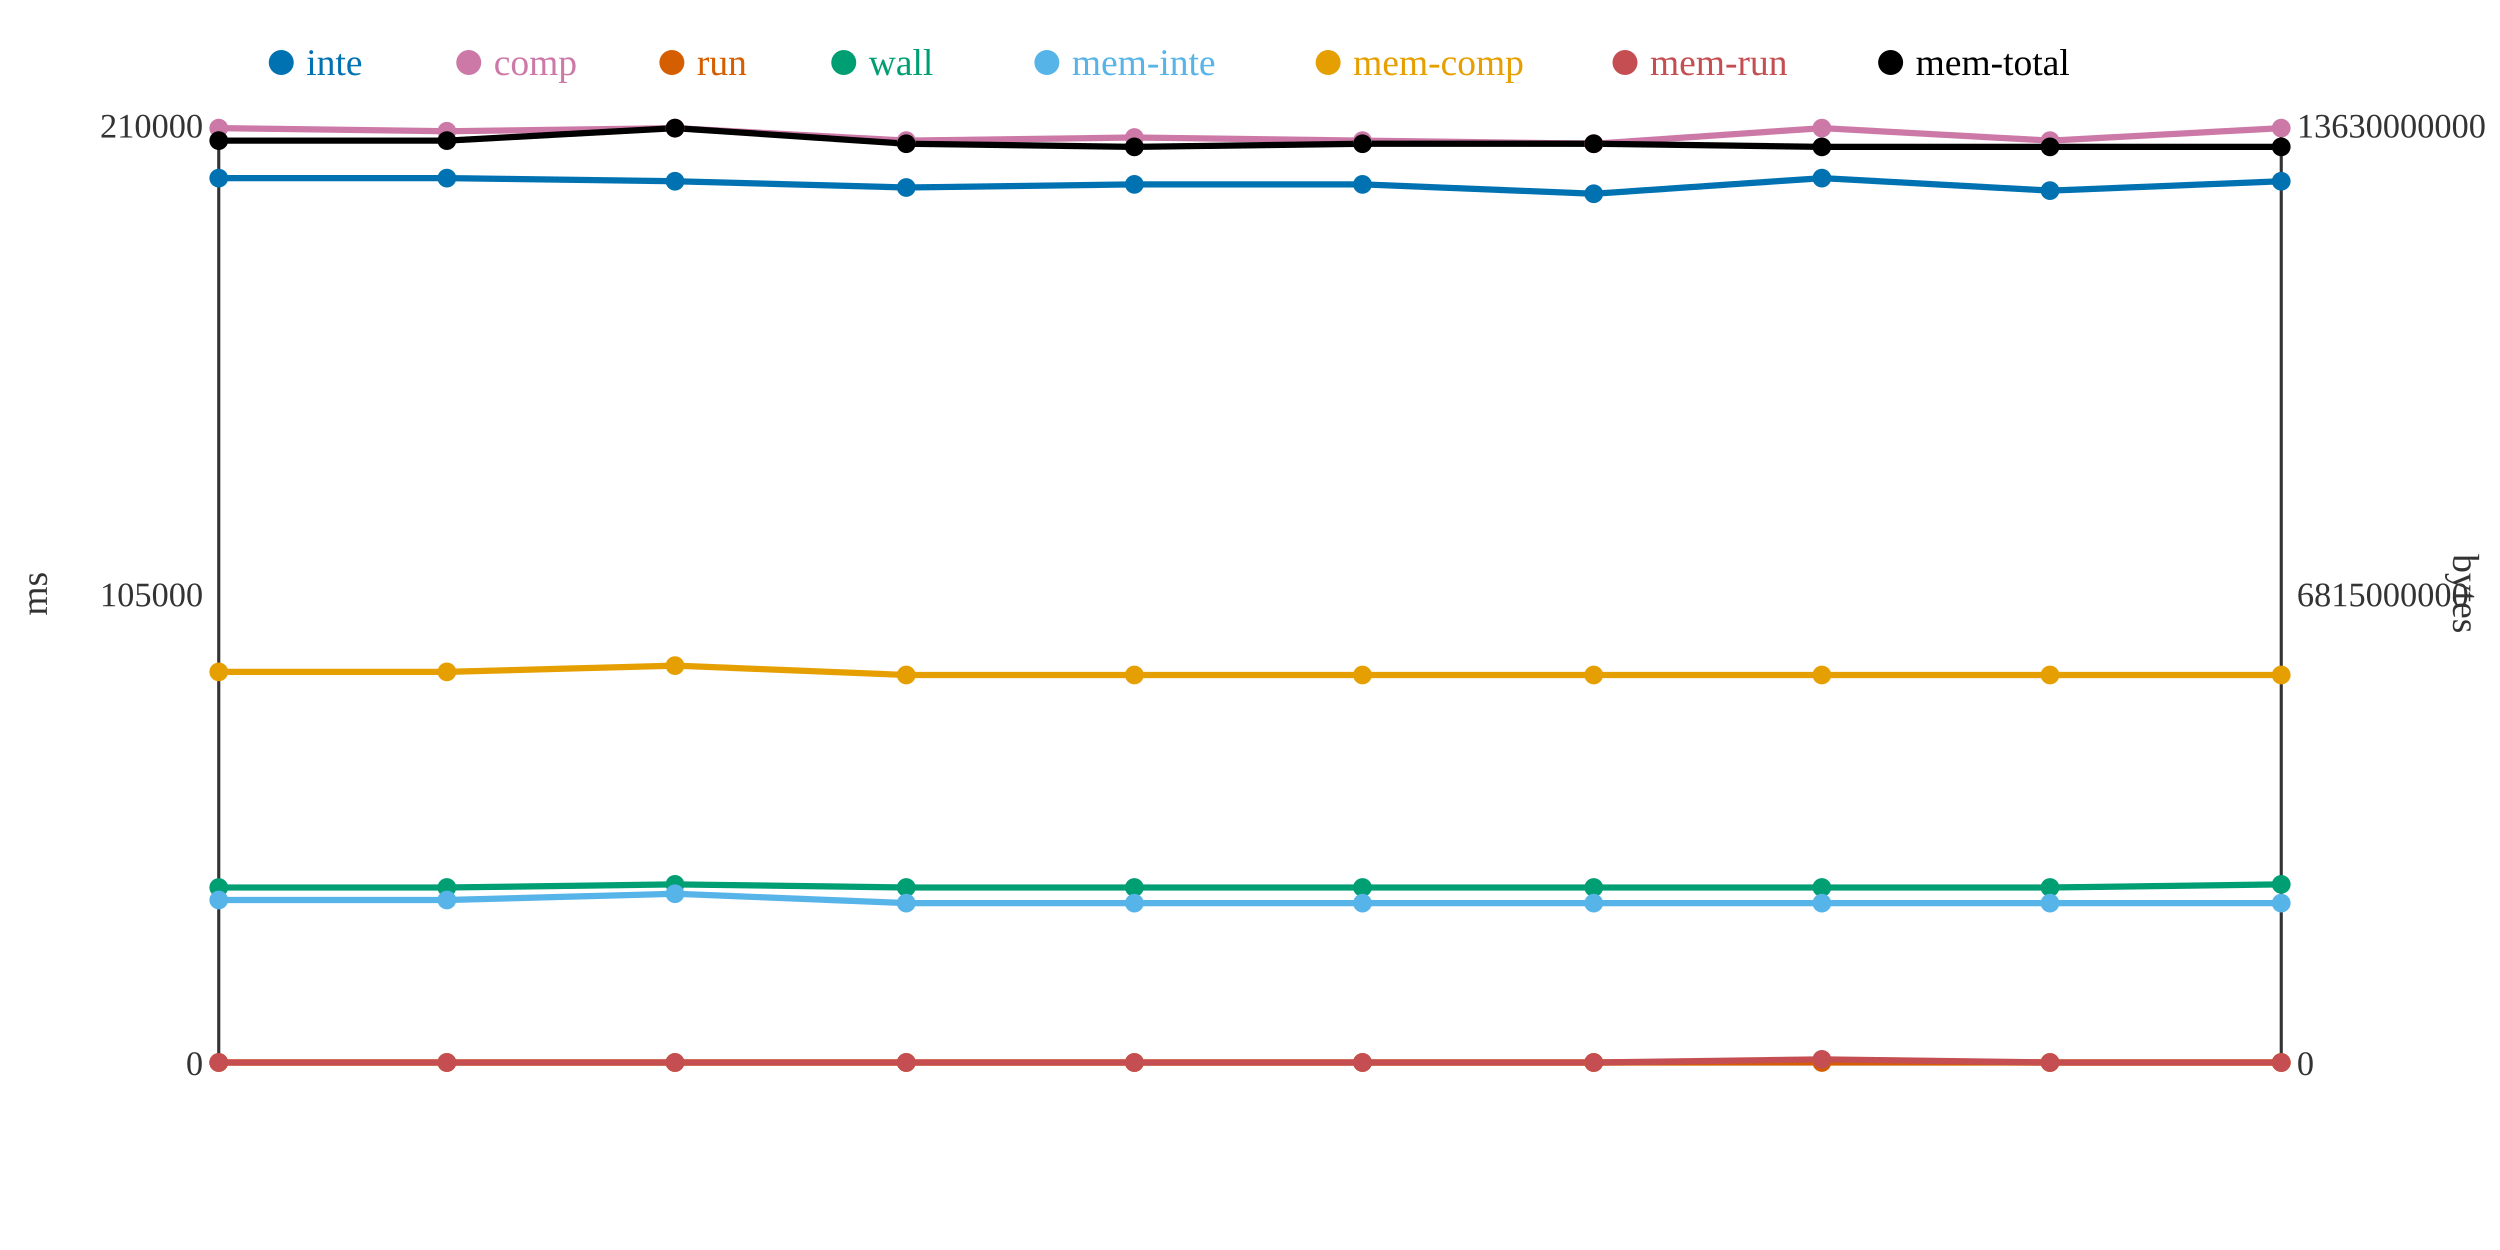
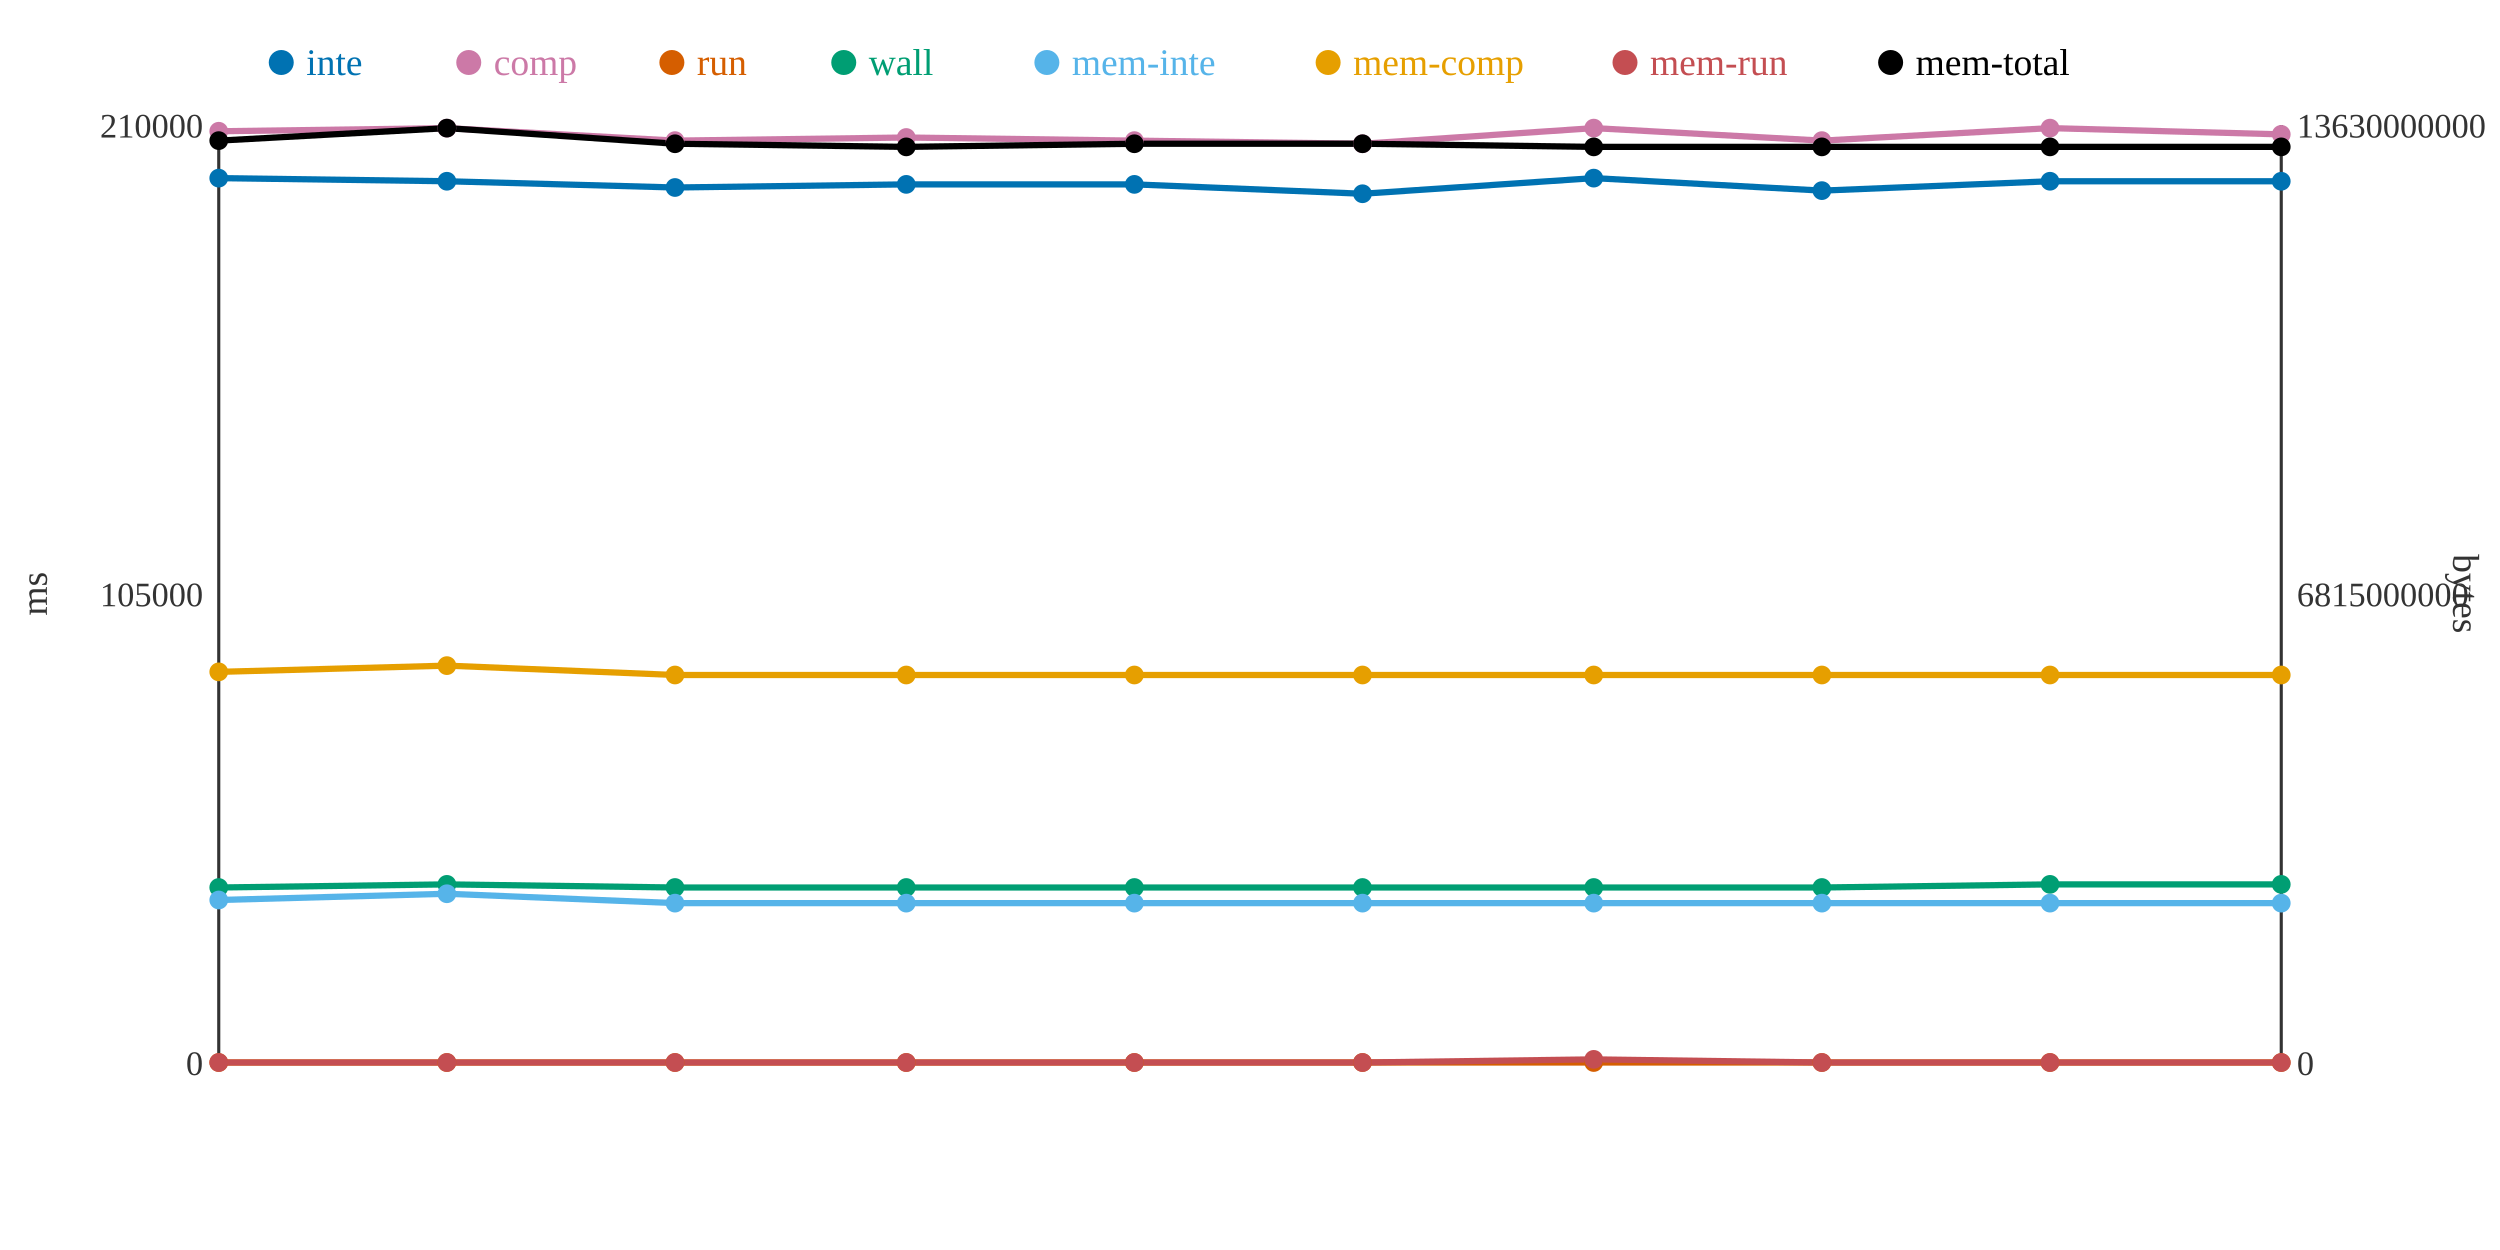
<svg xmlns="http://www.w3.org/2000/svg" width="800" height="400">
  <rect width="800" height="400" fill="white" />
  <line x1="70" y1="40" x2="70" y2="340" stroke="#333" stroke-width="1" />
  <line x1="70" y1="340" x2="730" y2="340" stroke="#333" stroke-width="1" />
  <line x1="730" y1="40" x2="730" y2="340" stroke="#333" stroke-width="1" />
  <text x="65" y="344" text-anchor="end" font-size="11" fill="#333">0</text>
  <text x="65" y="194" text-anchor="end" font-size="11" fill="#333">105000</text>
  <text x="65" y="44" text-anchor="end" font-size="11" fill="#333">210000</text>
  <text x="15" y="190" text-anchor="middle" font-size="12" fill="#333" transform="rotate(-90 15 190)">ms</text>
  <text x="735" y="344" text-anchor="start" font-size="11" fill="#333">0</text>
  <text x="735" y="194" text-anchor="start" font-size="11" fill="#333">6815000000</text>
  <text x="735" y="44" text-anchor="start" font-size="11" fill="#333">13630000000</text>
  <text x="785" y="190" text-anchor="middle" font-size="12" fill="#333" transform="rotate(90 785 190)">bytes</text>
-   <polyline points="70,57 143,57 216,58 290,60 363,59 436,59 510,62 583,57 656,61 730,58" fill="none" stroke="#0072B2" stroke-width="2" />
-   <polyline points="70,41 143,42 216,41 290,45 363,44 436,45 510,46 583,41 656,45 730,41" fill="none" stroke="#CC79A7" stroke-width="2" />
+   <polyline points="70,57 143,58 216,60 290,59 363,59 436,62 510,57 583,61 656,58 730,58" fill="none" stroke="#0072B2" stroke-width="2" />
+   <polyline points="70,42 143,41 216,45 290,44 363,45 436,46 510,41 583,45 656,41 730,43" fill="none" stroke="#CC79A7" stroke-width="2" />
  <polyline points="70,340 143,340 216,340 290,340 363,340 436,340 510,340 583,340 656,340 730,340" fill="none" stroke="#D55E00" stroke-width="2" />
-   <polyline points="70,284 143,284 216,283 290,284 363,284 436,284 510,284 583,284 656,284 730,283" fill="none" stroke="#009E73" stroke-width="2" />
-   <polyline points="70,288 143,288 216,286 290,289 363,289 436,289 510,289 583,289 656,289 730,289" fill="none" stroke="#56B4E9" stroke-width="2" />
-   <polyline points="70,215 143,215 216,213 290,216 363,216 436,216 510,216 583,216 656,216 730,216" fill="none" stroke="#E69F00" stroke-width="2" />
-   <polyline points="70,340 143,340 216,340 290,340 363,340 436,340 510,340 583,339 656,340 730,340" fill="none" stroke="#C44E52" stroke-width="2" />
-   <polyline points="70,45 143,45 216,41 290,46 363,47 436,46 510,46 583,47 656,47 730,47" fill="none" stroke="#000000" stroke-width="2" />
+   <polyline points="70,284 143,283 216,284 290,284 363,284 436,284 510,284 583,284 656,283 730,283" fill="none" stroke="#009E73" stroke-width="2" />
+   <polyline points="70,288 143,286 216,289 290,289 363,289 436,289 510,289 583,289 656,289 730,289" fill="none" stroke="#56B4E9" stroke-width="2" />
+   <polyline points="70,215 143,213 216,216 290,216 363,216 436,216 510,216 583,216 656,216 730,216" fill="none" stroke="#E69F00" stroke-width="2" />
+   <polyline points="70,340 143,340 216,340 290,340 363,340 436,340 510,339 583,340 656,340 730,340" fill="none" stroke="#C44E52" stroke-width="2" />
+   <polyline points="70,45 143,41 216,46 290,47 363,46 436,46 510,47 583,47 656,47 730,47" fill="none" stroke="#000000" stroke-width="2" />
  <circle cx="70" cy="57" r="3" fill="#0072B2" />
-   <circle cx="70" cy="41" r="3" fill="#CC79A7" />
+   <circle cx="70" cy="42" r="3" fill="#CC79A7" />
  <circle cx="70" cy="340" r="3" fill="#D55E00" />
  <circle cx="70" cy="284" r="3" fill="#009E73" />
  <circle cx="70" cy="288" r="3" fill="#56B4E9" />
  <circle cx="70" cy="215" r="3" fill="#E69F00" />
  <circle cx="70" cy="340" r="3" fill="#C44E52" />
  <circle cx="70" cy="45" r="3" fill="#000000" />
-   <circle cx="143" cy="57" r="3" fill="#0072B2" />
-   <circle cx="143" cy="42" r="3" fill="#CC79A7" />
+   <circle cx="143" cy="58" r="3" fill="#0072B2" />
+   <circle cx="143" cy="41" r="3" fill="#CC79A7" />
  <circle cx="143" cy="340" r="3" fill="#D55E00" />
-   <circle cx="143" cy="284" r="3" fill="#009E73" />
-   <circle cx="143" cy="288" r="3" fill="#56B4E9" />
-   <circle cx="143" cy="215" r="3" fill="#E69F00" />
+   <circle cx="143" cy="283" r="3" fill="#009E73" />
+   <circle cx="143" cy="286" r="3" fill="#56B4E9" />
+   <circle cx="143" cy="213" r="3" fill="#E69F00" />
  <circle cx="143" cy="340" r="3" fill="#C44E52" />
-   <circle cx="143" cy="45" r="3" fill="#000000" />
-   <circle cx="216" cy="58" r="3" fill="#0072B2" />
-   <circle cx="216" cy="41" r="3" fill="#CC79A7" />
+   <circle cx="143" cy="41" r="3" fill="#000000" />
+   <circle cx="216" cy="60" r="3" fill="#0072B2" />
+   <circle cx="216" cy="45" r="3" fill="#CC79A7" />
  <circle cx="216" cy="340" r="3" fill="#D55E00" />
-   <circle cx="216" cy="283" r="3" fill="#009E73" />
-   <circle cx="216" cy="286" r="3" fill="#56B4E9" />
-   <circle cx="216" cy="213" r="3" fill="#E69F00" />
+   <circle cx="216" cy="284" r="3" fill="#009E73" />
+   <circle cx="216" cy="289" r="3" fill="#56B4E9" />
+   <circle cx="216" cy="216" r="3" fill="#E69F00" />
  <circle cx="216" cy="340" r="3" fill="#C44E52" />
-   <circle cx="216" cy="41" r="3" fill="#000000" />
-   <circle cx="290" cy="60" r="3" fill="#0072B2" />
-   <circle cx="290" cy="45" r="3" fill="#CC79A7" />
+   <circle cx="216" cy="46" r="3" fill="#000000" />
+   <circle cx="290" cy="59" r="3" fill="#0072B2" />
+   <circle cx="290" cy="44" r="3" fill="#CC79A7" />
  <circle cx="290" cy="340" r="3" fill="#D55E00" />
  <circle cx="290" cy="284" r="3" fill="#009E73" />
  <circle cx="290" cy="289" r="3" fill="#56B4E9" />
  <circle cx="290" cy="216" r="3" fill="#E69F00" />
  <circle cx="290" cy="340" r="3" fill="#C44E52" />
-   <circle cx="290" cy="46" r="3" fill="#000000" />
+   <circle cx="290" cy="47" r="3" fill="#000000" />
  <circle cx="363" cy="59" r="3" fill="#0072B2" />
-   <circle cx="363" cy="44" r="3" fill="#CC79A7" />
+   <circle cx="363" cy="45" r="3" fill="#CC79A7" />
  <circle cx="363" cy="340" r="3" fill="#D55E00" />
  <circle cx="363" cy="284" r="3" fill="#009E73" />
  <circle cx="363" cy="289" r="3" fill="#56B4E9" />
  <circle cx="363" cy="216" r="3" fill="#E69F00" />
  <circle cx="363" cy="340" r="3" fill="#C44E52" />
-   <circle cx="363" cy="47" r="3" fill="#000000" />
-   <circle cx="436" cy="59" r="3" fill="#0072B2" />
-   <circle cx="436" cy="45" r="3" fill="#CC79A7" />
+   <circle cx="363" cy="46" r="3" fill="#000000" />
+   <circle cx="436" cy="62" r="3" fill="#0072B2" />
+   <circle cx="436" cy="46" r="3" fill="#CC79A7" />
  <circle cx="436" cy="340" r="3" fill="#D55E00" />
  <circle cx="436" cy="284" r="3" fill="#009E73" />
  <circle cx="436" cy="289" r="3" fill="#56B4E9" />
  <circle cx="436" cy="216" r="3" fill="#E69F00" />
  <circle cx="436" cy="340" r="3" fill="#C44E52" />
  <circle cx="436" cy="46" r="3" fill="#000000" />
-   <circle cx="510" cy="62" r="3" fill="#0072B2" />
-   <circle cx="510" cy="46" r="3" fill="#CC79A7" />
+   <circle cx="510" cy="57" r="3" fill="#0072B2" />
+   <circle cx="510" cy="41" r="3" fill="#CC79A7" />
  <circle cx="510" cy="340" r="3" fill="#D55E00" />
  <circle cx="510" cy="284" r="3" fill="#009E73" />
  <circle cx="510" cy="289" r="3" fill="#56B4E9" />
  <circle cx="510" cy="216" r="3" fill="#E69F00" />
-   <circle cx="510" cy="340" r="3" fill="#C44E52" />
-   <circle cx="510" cy="46" r="3" fill="#000000" />
-   <circle cx="583" cy="57" r="3" fill="#0072B2" />
-   <circle cx="583" cy="41" r="3" fill="#CC79A7" />
+   <circle cx="510" cy="339" r="3" fill="#C44E52" />
+   <circle cx="510" cy="47" r="3" fill="#000000" />
+   <circle cx="583" cy="61" r="3" fill="#0072B2" />
+   <circle cx="583" cy="45" r="3" fill="#CC79A7" />
  <circle cx="583" cy="340" r="3" fill="#D55E00" />
  <circle cx="583" cy="284" r="3" fill="#009E73" />
  <circle cx="583" cy="289" r="3" fill="#56B4E9" />
  <circle cx="583" cy="216" r="3" fill="#E69F00" />
-   <circle cx="583" cy="339" r="3" fill="#C44E52" />
+   <circle cx="583" cy="340" r="3" fill="#C44E52" />
  <circle cx="583" cy="47" r="3" fill="#000000" />
-   <circle cx="656" cy="61" r="3" fill="#0072B2" />
-   <circle cx="656" cy="45" r="3" fill="#CC79A7" />
+   <circle cx="656" cy="58" r="3" fill="#0072B2" />
+   <circle cx="656" cy="41" r="3" fill="#CC79A7" />
  <circle cx="656" cy="340" r="3" fill="#D55E00" />
-   <circle cx="656" cy="284" r="3" fill="#009E73" />
+   <circle cx="656" cy="283" r="3" fill="#009E73" />
  <circle cx="656" cy="289" r="3" fill="#56B4E9" />
  <circle cx="656" cy="216" r="3" fill="#E69F00" />
  <circle cx="656" cy="340" r="3" fill="#C44E52" />
  <circle cx="656" cy="47" r="3" fill="#000000" />
  <circle cx="730" cy="58" r="3" fill="#0072B2" />
-   <circle cx="730" cy="41" r="3" fill="#CC79A7" />
+   <circle cx="730" cy="43" r="3" fill="#CC79A7" />
  <circle cx="730" cy="340" r="3" fill="#D55E00" />
  <circle cx="730" cy="283" r="3" fill="#009E73" />
  <circle cx="730" cy="289" r="3" fill="#56B4E9" />
  <circle cx="730" cy="216" r="3" fill="#E69F00" />
  <circle cx="730" cy="340" r="3" fill="#C44E52" />
  <circle cx="730" cy="47" r="3" fill="#000000" />
  <circle cx="90" cy="20" r="4" fill="#0072B2" />
  <text x="98" y="24" text-anchor="start" font-size="12" fill="#0072B2">inte</text>
  <circle cx="150" cy="20" r="4" fill="#CC79A7" />
  <text x="158" y="24" text-anchor="start" font-size="12" fill="#CC79A7">comp</text>
  <circle cx="215" cy="20" r="4" fill="#D55E00" />
  <text x="223" y="24" text-anchor="start" font-size="12" fill="#D55E00">run</text>
  <circle cx="270" cy="20" r="4" fill="#009E73" />
  <text x="278" y="24" text-anchor="start" font-size="12" fill="#009E73">wall</text>
  <circle cx="335" cy="20" r="4" fill="#56B4E9" />
  <text x="343" y="24" text-anchor="start" font-size="12" fill="#56B4E9">mem-inte</text>
  <circle cx="425" cy="20" r="4" fill="#E69F00" />
  <text x="433" y="24" text-anchor="start" font-size="12" fill="#E69F00">mem-comp</text>
  <circle cx="520" cy="20" r="4" fill="#C44E52" />
  <text x="528" y="24" text-anchor="start" font-size="12" fill="#C44E52">mem-run</text>
  <circle cx="605" cy="20" r="4" fill="#000000" />
  <text x="613" y="24" text-anchor="start" font-size="12" fill="#000000">mem-total</text>
</svg>
